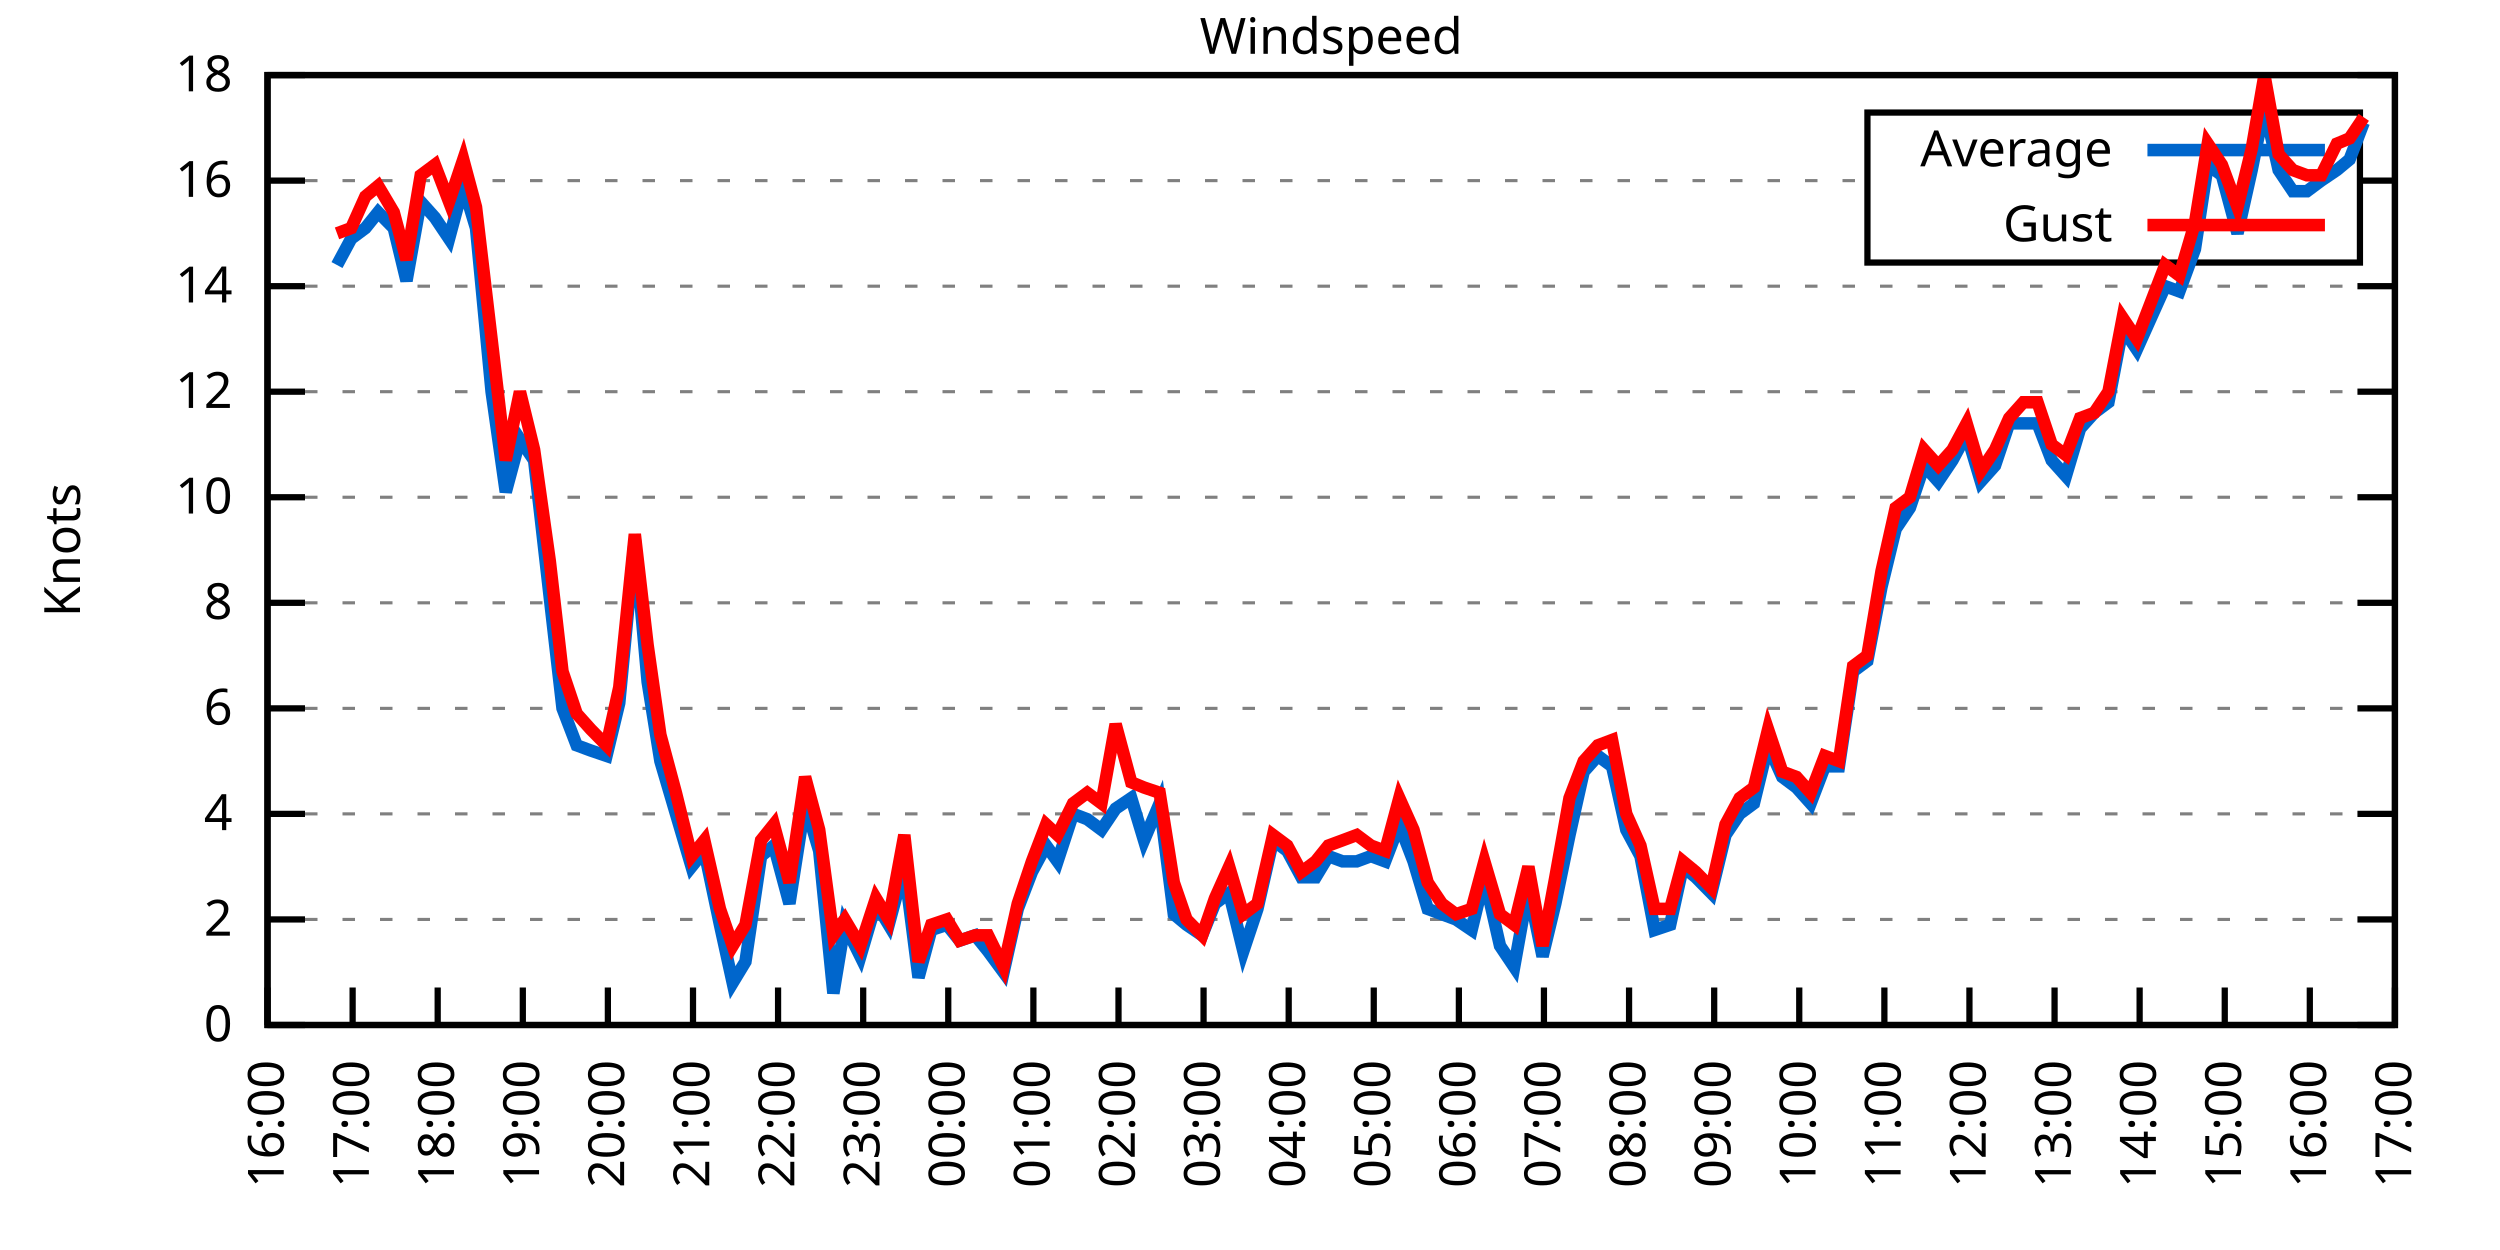
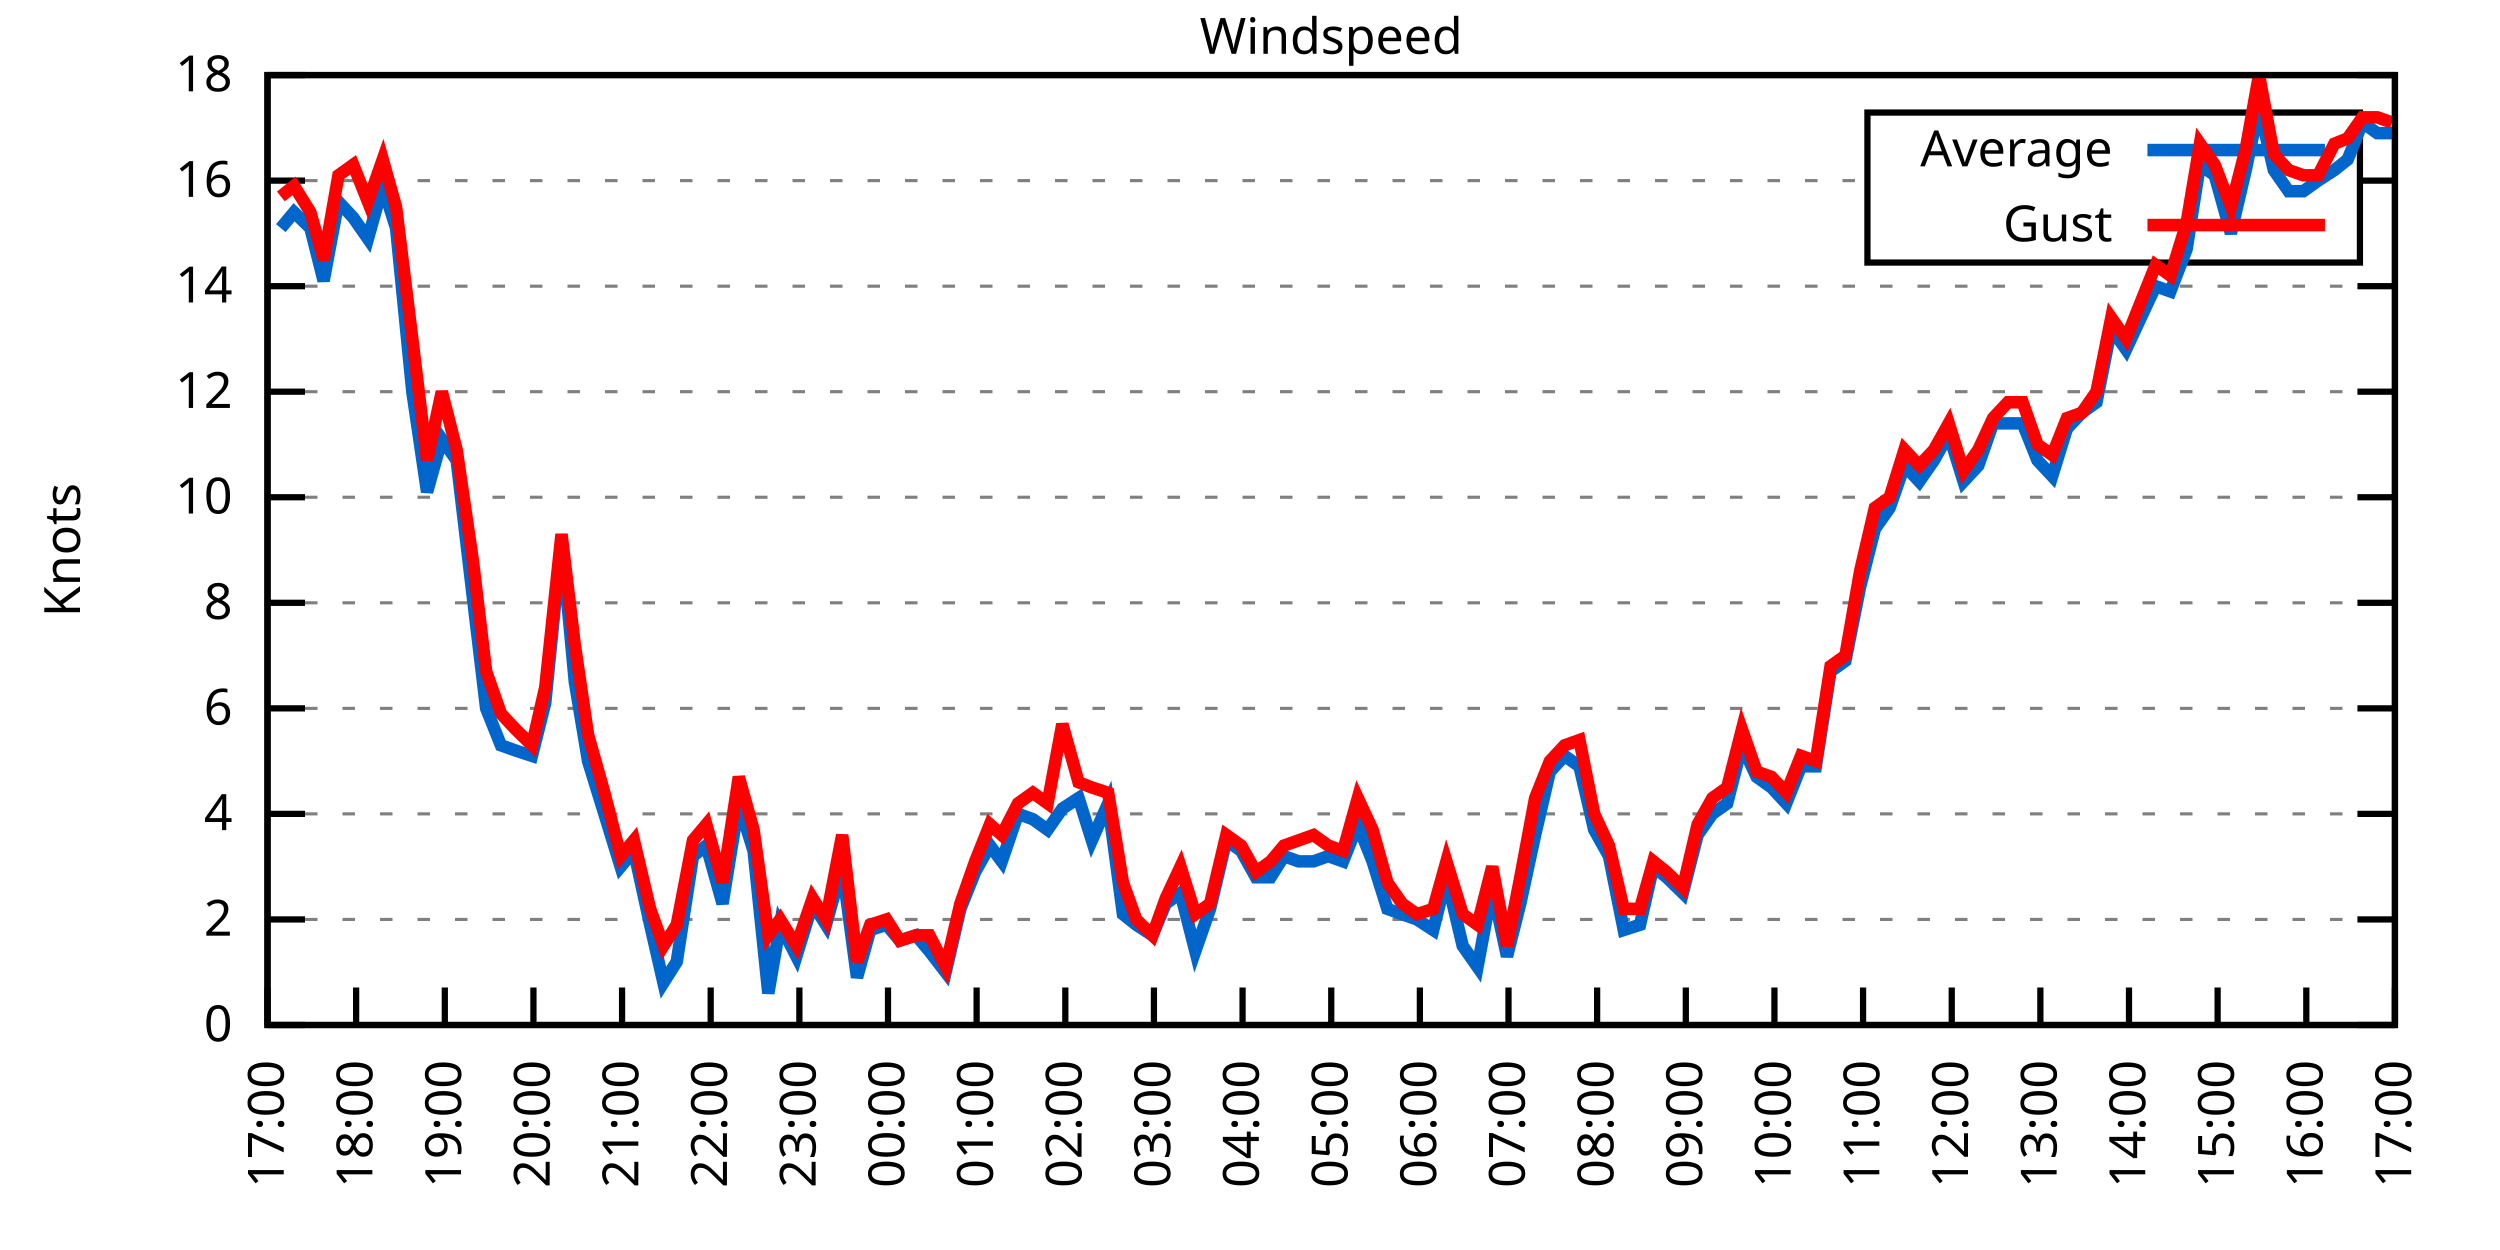
<svg xmlns="http://www.w3.org/2000/svg" xmlns:xlink="http://www.w3.org/1999/xlink" width="400" height="200" viewBox="0 0 400 200">
  <g id="gnuplot_canvas">
    <rect x="0" y="0" width="400" height="200" fill="none" />
    <defs>
      <circle id="gpDot" r="0.5" stroke-width="0.5" stroke="currentColor" />
      <path id="gpPt0" stroke-width="0.333" stroke="currentColor" d="M-1,0 h2 M0,-1 v2" />
      <path id="gpPt1" stroke-width="0.333" stroke="currentColor" d="M-1,-1 L1,1 M1,-1 L-1,1" />
      <path id="gpPt2" stroke-width="0.333" stroke="currentColor" d="M-1,0 L1,0 M0,-1 L0,1 M-1,-1 L1,1 M-1,1 L1,-1" />
      <rect id="gpPt3" stroke-width="0.333" stroke="currentColor" x="-1" y="-1" width="2" height="2" />
      <rect id="gpPt4" stroke-width="0.333" stroke="currentColor" fill="currentColor" x="-1" y="-1" width="2" height="2" />
      <circle id="gpPt5" stroke-width="0.333" stroke="currentColor" cx="0" cy="0" r="1" />
      <use xlink:href="#gpPt5" id="gpPt6" fill="currentColor" stroke="none" />
      <path id="gpPt7" stroke-width="0.333" stroke="currentColor" d="M0,-1.33 L-1.33,0.67 L1.33,0.67 z" />
      <use xlink:href="#gpPt7" id="gpPt8" fill="currentColor" stroke="none" />
      <use xlink:href="#gpPt7" id="gpPt9" stroke="currentColor" transform="rotate(180)" />
      <use xlink:href="#gpPt9" id="gpPt10" fill="currentColor" stroke="none" />
      <use xlink:href="#gpPt3" id="gpPt11" stroke="currentColor" transform="rotate(45)" />
      <use xlink:href="#gpPt11" id="gpPt12" fill="currentColor" stroke="none" />
      <path id="gpPt13" stroke-width="0.333" stroke="currentColor" d="M0,1.330 L1.265,0.411 L0.782,-1.067 L-0.782,-1.076 L-1.265,0.411 z" />
      <use xlink:href="#gpPt13" id="gpPt14" fill="currentColor" stroke="none" />
      <filter id="textbox" filterUnits="objectBoundingBox" x="0" y="0" height="1" width="1">
        <feFlood flood-color="white" flood-opacity="1" result="bgnd" />
        <feComposite in="SourceGraphic" in2="bgnd" operator="atop" />
      </filter>
      <filter id="greybox" filterUnits="objectBoundingBox" x="0" y="0" height="1" width="1">
        <feFlood flood-color="lightgrey" flood-opacity="1" result="grey" />
        <feComposite in="SourceGraphic" in2="grey" operator="atop" />
      </filter>
    </defs>
    <g fill="none" color="white" stroke="currentColor" stroke-width="1.00" stroke-linecap="butt" stroke-linejoin="miter">
</g>
    <g fill="none" color="black" stroke="currentColor" stroke-width="1.00" stroke-linecap="butt" stroke-linejoin="miter">
      <g stroke="none" shape-rendering="crispEdges">
        <polygon fill="rgb(255, 255, 255)" points="42.80,164.00 383.18,164.00 383.18,12.02 42.80,12.02 " />
      </g>
    </g>
    <g fill="none" color="black" stroke="currentColor" stroke-width="1.00" stroke-linecap="butt" stroke-linejoin="miter">
</g>
    <g fill="none" color="black" stroke="black" stroke-width="0.50" stroke-linecap="butt" stroke-linejoin="miter">
</g>
    <g fill="none" color="gray" stroke="currentColor" stroke-width="0.50" stroke-linecap="butt" stroke-linejoin="miter">
      <path stroke="gray" stroke-dasharray="2,4" class="gridline" d="M42.80,164.00 L383.19,164.00  " />
    </g>
    <g fill="none" color="gray" stroke="gray" stroke-width="1.00" stroke-linecap="butt" stroke-linejoin="miter">
</g>
    <g fill="none" color="black" stroke="currentColor" stroke-width="1.00" stroke-linecap="butt" stroke-linejoin="miter">
      <path stroke="black" d="M42.80,164.00 L48.80,164.00 M383.19,164.00 L377.19,164.00  " />
      <g transform="translate(37.20,166.60)" stroke="none" fill="black" font-family="Sans" font-size="8.00" text-anchor="end">
        <text>
          <tspan font-family="Sans"> 0</tspan>
        </text>
      </g>
    </g>
    <g fill="none" color="black" stroke="currentColor" stroke-width="1.00" stroke-linecap="butt" stroke-linejoin="miter">
</g>
    <g fill="none" color="black" stroke="black" stroke-width="0.50" stroke-linecap="butt" stroke-linejoin="miter">
</g>
    <g fill="none" color="gray" stroke="currentColor" stroke-width="0.50" stroke-linecap="butt" stroke-linejoin="miter">
      <path stroke="gray" stroke-dasharray="2,4" class="gridline" d="M42.80,147.11 L383.19,147.11  " />
    </g>
    <g fill="none" color="gray" stroke="gray" stroke-width="1.00" stroke-linecap="butt" stroke-linejoin="miter">
</g>
    <g fill="none" color="black" stroke="currentColor" stroke-width="1.00" stroke-linecap="butt" stroke-linejoin="miter">
      <path stroke="black" d="M42.80,147.11 L48.80,147.11 M383.19,147.11 L377.19,147.11  " />
      <g transform="translate(37.20,149.71)" stroke="none" fill="black" font-family="Sans" font-size="8.00" text-anchor="end">
        <text>
          <tspan font-family="Sans"> 2</tspan>
        </text>
      </g>
    </g>
    <g fill="none" color="black" stroke="currentColor" stroke-width="1.00" stroke-linecap="butt" stroke-linejoin="miter">
</g>
    <g fill="none" color="black" stroke="black" stroke-width="0.50" stroke-linecap="butt" stroke-linejoin="miter">
</g>
    <g fill="none" color="gray" stroke="currentColor" stroke-width="0.50" stroke-linecap="butt" stroke-linejoin="miter">
      <path stroke="gray" stroke-dasharray="2,4" class="gridline" d="M42.80,130.22 L383.19,130.22  " />
    </g>
    <g fill="none" color="gray" stroke="gray" stroke-width="1.00" stroke-linecap="butt" stroke-linejoin="miter">
</g>
    <g fill="none" color="black" stroke="currentColor" stroke-width="1.00" stroke-linecap="butt" stroke-linejoin="miter">
      <path stroke="black" d="M42.80,130.22 L48.80,130.22 M383.19,130.22 L377.19,130.22  " />
      <g transform="translate(37.20,132.82)" stroke="none" fill="black" font-family="Sans" font-size="8.00" text-anchor="end">
        <text>
          <tspan font-family="Sans"> 4</tspan>
        </text>
      </g>
    </g>
    <g fill="none" color="black" stroke="currentColor" stroke-width="1.00" stroke-linecap="butt" stroke-linejoin="miter">
</g>
    <g fill="none" color="black" stroke="black" stroke-width="0.50" stroke-linecap="butt" stroke-linejoin="miter">
</g>
    <g fill="none" color="gray" stroke="currentColor" stroke-width="0.50" stroke-linecap="butt" stroke-linejoin="miter">
      <path stroke="gray" stroke-dasharray="2,4" class="gridline" d="M42.80,113.34 L383.19,113.34  " />
    </g>
    <g fill="none" color="gray" stroke="gray" stroke-width="1.00" stroke-linecap="butt" stroke-linejoin="miter">
</g>
    <g fill="none" color="black" stroke="currentColor" stroke-width="1.00" stroke-linecap="butt" stroke-linejoin="miter">
      <path stroke="black" d="M42.80,113.34 L48.80,113.34 M383.19,113.34 L377.19,113.34  " />
      <g transform="translate(37.20,115.94)" stroke="none" fill="black" font-family="Sans" font-size="8.00" text-anchor="end">
        <text>
          <tspan font-family="Sans"> 6</tspan>
        </text>
      </g>
    </g>
    <g fill="none" color="black" stroke="currentColor" stroke-width="1.00" stroke-linecap="butt" stroke-linejoin="miter">
</g>
    <g fill="none" color="black" stroke="black" stroke-width="0.50" stroke-linecap="butt" stroke-linejoin="miter">
</g>
    <g fill="none" color="gray" stroke="currentColor" stroke-width="0.50" stroke-linecap="butt" stroke-linejoin="miter">
      <path stroke="gray" stroke-dasharray="2,4" class="gridline" d="M42.80,96.45 L383.19,96.45  " />
    </g>
    <g fill="none" color="gray" stroke="gray" stroke-width="1.00" stroke-linecap="butt" stroke-linejoin="miter">
</g>
    <g fill="none" color="black" stroke="currentColor" stroke-width="1.00" stroke-linecap="butt" stroke-linejoin="miter">
      <path stroke="black" d="M42.80,96.45 L48.80,96.45 M383.19,96.45 L377.19,96.45  " />
      <g transform="translate(37.20,99.05)" stroke="none" fill="black" font-family="Sans" font-size="8.00" text-anchor="end">
        <text>
          <tspan font-family="Sans"> 8</tspan>
        </text>
      </g>
    </g>
    <g fill="none" color="black" stroke="currentColor" stroke-width="1.00" stroke-linecap="butt" stroke-linejoin="miter">
</g>
    <g fill="none" color="black" stroke="black" stroke-width="0.50" stroke-linecap="butt" stroke-linejoin="miter">
</g>
    <g fill="none" color="gray" stroke="currentColor" stroke-width="0.50" stroke-linecap="butt" stroke-linejoin="miter">
      <path stroke="gray" stroke-dasharray="2,4" class="gridline" d="M42.80,79.56 L383.19,79.56  " />
    </g>
    <g fill="none" color="gray" stroke="gray" stroke-width="1.00" stroke-linecap="butt" stroke-linejoin="miter">
</g>
    <g fill="none" color="black" stroke="currentColor" stroke-width="1.00" stroke-linecap="butt" stroke-linejoin="miter">
      <path stroke="black" d="M42.80,79.56 L48.80,79.56 M383.19,79.56 L377.19,79.56  " />
      <g transform="translate(37.20,82.16)" stroke="none" fill="black" font-family="Sans" font-size="8.00" text-anchor="end">
        <text>
          <tspan font-family="Sans"> 10</tspan>
        </text>
      </g>
    </g>
    <g fill="none" color="black" stroke="currentColor" stroke-width="1.00" stroke-linecap="butt" stroke-linejoin="miter">
</g>
    <g fill="none" color="black" stroke="black" stroke-width="0.50" stroke-linecap="butt" stroke-linejoin="miter">
</g>
    <g fill="none" color="gray" stroke="currentColor" stroke-width="0.50" stroke-linecap="butt" stroke-linejoin="miter">
      <path stroke="gray" stroke-dasharray="2,4" class="gridline" d="M42.80,62.67 L383.19,62.67  " />
    </g>
    <g fill="none" color="gray" stroke="gray" stroke-width="1.00" stroke-linecap="butt" stroke-linejoin="miter">
</g>
    <g fill="none" color="black" stroke="currentColor" stroke-width="1.00" stroke-linecap="butt" stroke-linejoin="miter">
      <path stroke="black" d="M42.80,62.67 L48.80,62.67 M383.19,62.67 L377.19,62.67  " />
      <g transform="translate(37.20,65.27)" stroke="none" fill="black" font-family="Sans" font-size="8.00" text-anchor="end">
        <text>
          <tspan font-family="Sans"> 12</tspan>
        </text>
      </g>
    </g>
    <g fill="none" color="black" stroke="currentColor" stroke-width="1.00" stroke-linecap="butt" stroke-linejoin="miter">
</g>
    <g fill="none" color="black" stroke="black" stroke-width="0.50" stroke-linecap="butt" stroke-linejoin="miter">
</g>
    <g fill="none" color="gray" stroke="currentColor" stroke-width="0.50" stroke-linecap="butt" stroke-linejoin="miter">
      <path stroke="gray" stroke-dasharray="2,4" class="gridline" d="M42.80,45.79 L383.19,45.79  " />
    </g>
    <g fill="none" color="gray" stroke="gray" stroke-width="1.00" stroke-linecap="butt" stroke-linejoin="miter">
</g>
    <g fill="none" color="black" stroke="currentColor" stroke-width="1.00" stroke-linecap="butt" stroke-linejoin="miter">
      <path stroke="black" d="M42.80,45.79 L48.80,45.79 M383.19,45.79 L377.19,45.79  " />
      <g transform="translate(37.20,48.39)" stroke="none" fill="black" font-family="Sans" font-size="8.00" text-anchor="end">
        <text>
          <tspan font-family="Sans"> 14</tspan>
        </text>
      </g>
    </g>
    <g fill="none" color="black" stroke="currentColor" stroke-width="1.00" stroke-linecap="butt" stroke-linejoin="miter">
</g>
    <g fill="none" color="black" stroke="black" stroke-width="0.50" stroke-linecap="butt" stroke-linejoin="miter">
</g>
    <g fill="none" color="gray" stroke="currentColor" stroke-width="0.50" stroke-linecap="butt" stroke-linejoin="miter">
      <path stroke="gray" stroke-dasharray="2,4" class="gridline" d="M42.80,28.90 L298.79,28.90 M377.59,28.90 L383.19,28.90  " />
    </g>
    <g fill="none" color="gray" stroke="gray" stroke-width="1.00" stroke-linecap="butt" stroke-linejoin="miter">
</g>
    <g fill="none" color="black" stroke="currentColor" stroke-width="1.00" stroke-linecap="butt" stroke-linejoin="miter">
      <path stroke="black" d="M42.80,28.90 L48.80,28.90 M383.19,28.90 L377.19,28.90  " />
      <g transform="translate(37.20,31.50)" stroke="none" fill="black" font-family="Sans" font-size="8.00" text-anchor="end">
        <text>
          <tspan font-family="Sans"> 16</tspan>
        </text>
      </g>
    </g>
    <g fill="none" color="black" stroke="currentColor" stroke-width="1.00" stroke-linecap="butt" stroke-linejoin="miter">
</g>
    <g fill="none" color="black" stroke="black" stroke-width="0.50" stroke-linecap="butt" stroke-linejoin="miter">
</g>
    <g fill="none" color="gray" stroke="currentColor" stroke-width="0.50" stroke-linecap="butt" stroke-linejoin="miter">
      <path stroke="gray" stroke-dasharray="2,4" class="gridline" d="M42.80,12.01 L383.19,12.01  " />
    </g>
    <g fill="none" color="gray" stroke="gray" stroke-width="1.00" stroke-linecap="butt" stroke-linejoin="miter">
</g>
    <g fill="none" color="black" stroke="currentColor" stroke-width="1.00" stroke-linecap="butt" stroke-linejoin="miter">
      <path stroke="black" d="M42.80,12.01 L48.80,12.01 M383.19,12.01 L377.19,12.01  " />
      <g transform="translate(37.20,14.61)" stroke="none" fill="black" font-family="Sans" font-size="8.00" text-anchor="end">
        <text>
          <tspan font-family="Sans"> 18</tspan>
        </text>
      </g>
    </g>
    <g fill="none" color="black" stroke="currentColor" stroke-width="1.00" stroke-linecap="butt" stroke-linejoin="miter">
      <path stroke="black" d="M42.80,164.00 L42.80,158.00  " />
      <g transform="translate(45.40,169.60) rotate(270.00)" stroke="none" fill="black" font-family="Sans" font-size="8.00" text-anchor="end">
        <text>
-           <tspan font-family="Sans">16:00</tspan>
-         </text>
-       </g>
-     </g>
-     <g fill="none" color="black" stroke="currentColor" stroke-width="1.00" stroke-linecap="butt" stroke-linejoin="miter">
-       <path stroke="black" d="M56.42,164.00 L56.42,158.00  " />
-       <g transform="translate(59.02,169.60) rotate(270.00)" stroke="none" fill="black" font-family="Sans" font-size="8.00" text-anchor="end">
-         <text>
          <tspan font-family="Sans">17:00</tspan>
        </text>
      </g>
    </g>
    <g fill="none" color="black" stroke="currentColor" stroke-width="1.00" stroke-linecap="butt" stroke-linejoin="miter">
-       <path stroke="black" d="M70.03,164.00 L70.03,158.00  " />
-       <g transform="translate(72.63,169.60) rotate(270.00)" stroke="none" fill="black" font-family="Sans" font-size="8.00" text-anchor="end">
+       <path stroke="black" d="M56.98,164.00 L56.98,158.00  " />
+       <g transform="translate(59.58,169.60) rotate(270.00)" stroke="none" fill="black" font-family="Sans" font-size="8.00" text-anchor="end">
        <text>
          <tspan font-family="Sans">18:00</tspan>
        </text>
      </g>
    </g>
    <g fill="none" color="black" stroke="currentColor" stroke-width="1.00" stroke-linecap="butt" stroke-linejoin="miter">
-       <path stroke="black" d="M83.65,164.00 L83.65,158.00  " />
-       <g transform="translate(86.25,169.60) rotate(270.00)" stroke="none" fill="black" font-family="Sans" font-size="8.00" text-anchor="end">
+       <path stroke="black" d="M71.17,164.00 L71.17,158.00  " />
+       <g transform="translate(73.77,169.60) rotate(270.00)" stroke="none" fill="black" font-family="Sans" font-size="8.00" text-anchor="end">
        <text>
          <tspan font-family="Sans">19:00</tspan>
        </text>
      </g>
    </g>
    <g fill="none" color="black" stroke="currentColor" stroke-width="1.00" stroke-linecap="butt" stroke-linejoin="miter">
-       <path stroke="black" d="M97.26,164.00 L97.26,158.00  " />
-       <g transform="translate(99.86,169.60) rotate(270.00)" stroke="none" fill="black" font-family="Sans" font-size="8.00" text-anchor="end">
+       <path stroke="black" d="M85.35,164.00 L85.35,158.00  " />
+       <g transform="translate(87.95,169.60) rotate(270.00)" stroke="none" fill="black" font-family="Sans" font-size="8.00" text-anchor="end">
        <text>
          <tspan font-family="Sans">20:00</tspan>
        </text>
      </g>
    </g>
    <g fill="none" color="black" stroke="currentColor" stroke-width="1.00" stroke-linecap="butt" stroke-linejoin="miter">
-       <path stroke="black" d="M110.88,164.00 L110.88,158.00  " />
-       <g transform="translate(113.48,169.60) rotate(270.00)" stroke="none" fill="black" font-family="Sans" font-size="8.00" text-anchor="end">
+       <path stroke="black" d="M99.53,164.00 L99.53,158.00  " />
+       <g transform="translate(102.13,169.60) rotate(270.00)" stroke="none" fill="black" font-family="Sans" font-size="8.00" text-anchor="end">
        <text>
          <tspan font-family="Sans">21:00</tspan>
        </text>
      </g>
    </g>
    <g fill="none" color="black" stroke="currentColor" stroke-width="1.00" stroke-linecap="butt" stroke-linejoin="miter">
-       <path stroke="black" d="M124.49,164.00 L124.49,158.00  " />
-       <g transform="translate(127.09,169.60) rotate(270.00)" stroke="none" fill="black" font-family="Sans" font-size="8.00" text-anchor="end">
+       <path stroke="black" d="M113.71,164.00 L113.71,158.00  " />
+       <g transform="translate(116.31,169.60) rotate(270.00)" stroke="none" fill="black" font-family="Sans" font-size="8.00" text-anchor="end">
        <text>
          <tspan font-family="Sans">22:00</tspan>
        </text>
      </g>
    </g>
    <g fill="none" color="black" stroke="currentColor" stroke-width="1.00" stroke-linecap="butt" stroke-linejoin="miter">
-       <path stroke="black" d="M138.11,164.00 L138.11,158.00  " />
-       <g transform="translate(140.71,169.60) rotate(270.00)" stroke="none" fill="black" font-family="Sans" font-size="8.00" text-anchor="end">
+       <path stroke="black" d="M127.90,164.00 L127.90,158.00  " />
+       <g transform="translate(130.50,169.60) rotate(270.00)" stroke="none" fill="black" font-family="Sans" font-size="8.00" text-anchor="end">
        <text>
          <tspan font-family="Sans">23:00</tspan>
        </text>
      </g>
    </g>
    <g fill="none" color="black" stroke="currentColor" stroke-width="1.00" stroke-linecap="butt" stroke-linejoin="miter">
-       <path stroke="black" d="M151.72,164.00 L151.72,158.00  " />
-       <g transform="translate(154.32,169.60) rotate(270.00)" stroke="none" fill="black" font-family="Sans" font-size="8.00" text-anchor="end">
+       <path stroke="black" d="M142.08,164.00 L142.08,158.00  " />
+       <g transform="translate(144.68,169.60) rotate(270.00)" stroke="none" fill="black" font-family="Sans" font-size="8.00" text-anchor="end">
        <text>
          <tspan font-family="Sans">00:00</tspan>
        </text>
      </g>
    </g>
    <g fill="none" color="black" stroke="currentColor" stroke-width="1.00" stroke-linecap="butt" stroke-linejoin="miter">
-       <path stroke="black" d="M165.34,164.00 L165.34,158.00  " />
-       <g transform="translate(167.94,169.60) rotate(270.00)" stroke="none" fill="black" font-family="Sans" font-size="8.00" text-anchor="end">
+       <path stroke="black" d="M156.26,164.00 L156.26,158.00  " />
+       <g transform="translate(158.86,169.60) rotate(270.00)" stroke="none" fill="black" font-family="Sans" font-size="8.00" text-anchor="end">
        <text>
          <tspan font-family="Sans">01:00</tspan>
        </text>
      </g>
    </g>
    <g fill="none" color="black" stroke="currentColor" stroke-width="1.00" stroke-linecap="butt" stroke-linejoin="miter">
-       <path stroke="black" d="M178.96,164.00 L178.96,158.00  " />
-       <g transform="translate(181.56,169.60) rotate(270.00)" stroke="none" fill="black" font-family="Sans" font-size="8.00" text-anchor="end">
+       <path stroke="black" d="M170.45,164.00 L170.45,158.00  " />
+       <g transform="translate(173.05,169.60) rotate(270.00)" stroke="none" fill="black" font-family="Sans" font-size="8.00" text-anchor="end">
        <text>
          <tspan font-family="Sans">02:00</tspan>
        </text>
      </g>
    </g>
    <g fill="none" color="black" stroke="currentColor" stroke-width="1.00" stroke-linecap="butt" stroke-linejoin="miter">
-       <path stroke="black" d="M192.57,164.00 L192.57,158.00  " />
-       <g transform="translate(195.17,169.60) rotate(270.00)" stroke="none" fill="black" font-family="Sans" font-size="8.00" text-anchor="end">
+       <path stroke="black" d="M184.63,164.00 L184.63,158.00  " />
+       <g transform="translate(187.23,169.60) rotate(270.00)" stroke="none" fill="black" font-family="Sans" font-size="8.00" text-anchor="end">
        <text>
          <tspan font-family="Sans">03:00</tspan>
        </text>
      </g>
    </g>
    <g fill="none" color="black" stroke="currentColor" stroke-width="1.00" stroke-linecap="butt" stroke-linejoin="miter">
-       <path stroke="black" d="M206.19,164.00 L206.19,158.00  " />
-       <g transform="translate(208.79,169.60) rotate(270.00)" stroke="none" fill="black" font-family="Sans" font-size="8.00" text-anchor="end">
+       <path stroke="black" d="M198.81,164.00 L198.81,158.00  " />
+       <g transform="translate(201.41,169.60) rotate(270.00)" stroke="none" fill="black" font-family="Sans" font-size="8.00" text-anchor="end">
        <text>
          <tspan font-family="Sans">04:00</tspan>
        </text>
      </g>
    </g>
    <g fill="none" color="black" stroke="currentColor" stroke-width="1.00" stroke-linecap="butt" stroke-linejoin="miter">
-       <path stroke="black" d="M219.80,164.00 L219.80,158.00  " />
-       <g transform="translate(222.40,169.60) rotate(270.00)" stroke="none" fill="black" font-family="Sans" font-size="8.00" text-anchor="end">
+       <path stroke="black" d="M213.00,164.00 L213.00,158.00  " />
+       <g transform="translate(215.60,169.60) rotate(270.00)" stroke="none" fill="black" font-family="Sans" font-size="8.00" text-anchor="end">
        <text>
          <tspan font-family="Sans">05:00</tspan>
        </text>
      </g>
    </g>
    <g fill="none" color="black" stroke="currentColor" stroke-width="1.00" stroke-linecap="butt" stroke-linejoin="miter">
-       <path stroke="black" d="M233.42,164.00 L233.42,158.00  " />
-       <g transform="translate(236.02,169.60) rotate(270.00)" stroke="none" fill="black" font-family="Sans" font-size="8.00" text-anchor="end">
+       <path stroke="black" d="M227.18,164.00 L227.18,158.00  " />
+       <g transform="translate(229.78,169.60) rotate(270.00)" stroke="none" fill="black" font-family="Sans" font-size="8.00" text-anchor="end">
        <text>
          <tspan font-family="Sans">06:00</tspan>
        </text>
      </g>
    </g>
    <g fill="none" color="black" stroke="currentColor" stroke-width="1.00" stroke-linecap="butt" stroke-linejoin="miter">
-       <path stroke="black" d="M247.03,164.00 L247.03,158.00  " />
-       <g transform="translate(249.63,169.60) rotate(270.00)" stroke="none" fill="black" font-family="Sans" font-size="8.00" text-anchor="end">
+       <path stroke="black" d="M241.36,164.00 L241.36,158.00  " />
+       <g transform="translate(243.96,169.60) rotate(270.00)" stroke="none" fill="black" font-family="Sans" font-size="8.00" text-anchor="end">
        <text>
          <tspan font-family="Sans">07:00</tspan>
        </text>
      </g>
    </g>
    <g fill="none" color="black" stroke="currentColor" stroke-width="1.00" stroke-linecap="butt" stroke-linejoin="miter">
-       <path stroke="black" d="M260.65,164.00 L260.65,158.00  " />
-       <g transform="translate(263.25,169.60) rotate(270.00)" stroke="none" fill="black" font-family="Sans" font-size="8.00" text-anchor="end">
+       <path stroke="black" d="M255.54,164.00 L255.54,158.00  " />
+       <g transform="translate(258.14,169.60) rotate(270.00)" stroke="none" fill="black" font-family="Sans" font-size="8.00" text-anchor="end">
        <text>
          <tspan font-family="Sans">08:00</tspan>
        </text>
      </g>
    </g>
    <g fill="none" color="black" stroke="currentColor" stroke-width="1.00" stroke-linecap="butt" stroke-linejoin="miter">
-       <path stroke="black" d="M274.27,164.00 L274.27,158.00  " />
-       <g transform="translate(276.87,169.60) rotate(270.00)" stroke="none" fill="black" font-family="Sans" font-size="8.00" text-anchor="end">
+       <path stroke="black" d="M269.73,164.00 L269.73,158.00  " />
+       <g transform="translate(272.33,169.60) rotate(270.00)" stroke="none" fill="black" font-family="Sans" font-size="8.00" text-anchor="end">
        <text>
          <tspan font-family="Sans">09:00</tspan>
        </text>
      </g>
    </g>
    <g fill="none" color="black" stroke="currentColor" stroke-width="1.00" stroke-linecap="butt" stroke-linejoin="miter">
-       <path stroke="black" d="M287.88,164.00 L287.88,158.00  " />
-       <g transform="translate(290.48,169.60) rotate(270.00)" stroke="none" fill="black" font-family="Sans" font-size="8.00" text-anchor="end">
+       <path stroke="black" d="M283.91,164.00 L283.91,158.00  " />
+       <g transform="translate(286.51,169.60) rotate(270.00)" stroke="none" fill="black" font-family="Sans" font-size="8.00" text-anchor="end">
        <text>
          <tspan font-family="Sans">10:00</tspan>
        </text>
      </g>
    </g>
    <g fill="none" color="black" stroke="currentColor" stroke-width="1.00" stroke-linecap="butt" stroke-linejoin="miter">
-       <path stroke="black" d="M301.50,164.00 L301.50,158.00  " />
-       <g transform="translate(304.10,169.60) rotate(270.00)" stroke="none" fill="black" font-family="Sans" font-size="8.00" text-anchor="end">
+       <path stroke="black" d="M298.09,164.00 L298.09,158.00  " />
+       <g transform="translate(300.69,169.60) rotate(270.00)" stroke="none" fill="black" font-family="Sans" font-size="8.00" text-anchor="end">
        <text>
          <tspan font-family="Sans">11:00</tspan>
        </text>
      </g>
    </g>
    <g fill="none" color="black" stroke="currentColor" stroke-width="1.00" stroke-linecap="butt" stroke-linejoin="miter">
-       <path stroke="black" d="M315.11,164.00 L315.11,158.00  " />
-       <g transform="translate(317.71,169.60) rotate(270.00)" stroke="none" fill="black" font-family="Sans" font-size="8.00" text-anchor="end">
+       <path stroke="black" d="M312.28,164.00 L312.28,158.00  " />
+       <g transform="translate(314.88,169.60) rotate(270.00)" stroke="none" fill="black" font-family="Sans" font-size="8.00" text-anchor="end">
        <text>
          <tspan font-family="Sans">12:00</tspan>
        </text>
      </g>
    </g>
    <g fill="none" color="black" stroke="currentColor" stroke-width="1.00" stroke-linecap="butt" stroke-linejoin="miter">
-       <path stroke="black" d="M328.73,164.00 L328.73,158.00  " />
-       <g transform="translate(331.33,169.60) rotate(270.00)" stroke="none" fill="black" font-family="Sans" font-size="8.00" text-anchor="end">
+       <path stroke="black" d="M326.46,164.00 L326.46,158.00  " />
+       <g transform="translate(329.06,169.60) rotate(270.00)" stroke="none" fill="black" font-family="Sans" font-size="8.00" text-anchor="end">
        <text>
          <tspan font-family="Sans">13:00</tspan>
        </text>
      </g>
    </g>
    <g fill="none" color="black" stroke="currentColor" stroke-width="1.00" stroke-linecap="butt" stroke-linejoin="miter">
-       <path stroke="black" d="M342.34,164.00 L342.34,158.00  " />
-       <g transform="translate(344.94,169.60) rotate(270.00)" stroke="none" fill="black" font-family="Sans" font-size="8.00" text-anchor="end">
+       <path stroke="black" d="M340.64,164.00 L340.64,158.00  " />
+       <g transform="translate(343.24,169.60) rotate(270.00)" stroke="none" fill="black" font-family="Sans" font-size="8.00" text-anchor="end">
        <text>
          <tspan font-family="Sans">14:00</tspan>
        </text>
      </g>
    </g>
    <g fill="none" color="black" stroke="currentColor" stroke-width="1.00" stroke-linecap="butt" stroke-linejoin="miter">
-       <path stroke="black" d="M355.96,164.00 L355.96,158.00  " />
-       <g transform="translate(358.56,169.60) rotate(270.00)" stroke="none" fill="black" font-family="Sans" font-size="8.00" text-anchor="end">
+       <path stroke="black" d="M354.82,164.00 L354.82,158.00  " />
+       <g transform="translate(357.42,169.60) rotate(270.00)" stroke="none" fill="black" font-family="Sans" font-size="8.00" text-anchor="end">
        <text>
          <tspan font-family="Sans">15:00</tspan>
        </text>
      </g>
    </g>
    <g fill="none" color="black" stroke="currentColor" stroke-width="1.00" stroke-linecap="butt" stroke-linejoin="miter">
-       <path stroke="black" d="M369.57,164.00 L369.57,158.00  " />
-       <g transform="translate(372.17,169.60) rotate(270.00)" stroke="none" fill="black" font-family="Sans" font-size="8.00" text-anchor="end">
+       <path stroke="black" d="M369.01,164.00 L369.01,158.00  " />
+       <g transform="translate(371.61,169.60) rotate(270.00)" stroke="none" fill="black" font-family="Sans" font-size="8.00" text-anchor="end">
        <text>
          <tspan font-family="Sans">16:00</tspan>
        </text>
      </g>
    </g>
    <g fill="none" color="black" stroke="currentColor" stroke-width="1.00" stroke-linecap="butt" stroke-linejoin="miter">
      <path stroke="black" d="M383.19,164.00 L383.19,158.00  " />
      <g transform="translate(385.79,169.60) rotate(270.00)" stroke="none" fill="black" font-family="Sans" font-size="8.00" text-anchor="end">
        <text>
          <tspan font-family="Sans">17:00</tspan>
        </text>
      </g>
    </g>
    <g fill="none" color="black" stroke="currentColor" stroke-width="1.00" stroke-linecap="butt" stroke-linejoin="miter">
</g>
    <g fill="none" color="black" stroke="currentColor" stroke-width="1.00" stroke-linecap="butt" stroke-linejoin="miter">
      <path stroke="black" d="M42.80,12.01 L42.80,164.00 L383.19,164.00 L383.19,12.01 L42.80,12.01 Z  " />
    </g>
    <g fill="none" color="black" stroke="currentColor" stroke-width="1.00" stroke-linecap="butt" stroke-linejoin="miter">
</g>
    <g fill="none" color="black" stroke="currentColor" stroke-width="1.00" stroke-linecap="butt" stroke-linejoin="miter">
      <path stroke="black" d="M298.79,42.01 L298.79,18.01 L377.59,18.01 L377.59,42.01 L298.79,42.01 Z  " />
    </g>
    <g id="Windspeed_plot_1">
      <g fill="none" color="white" stroke="black" stroke-width="2.00" stroke-linecap="butt" stroke-linejoin="miter">
</g>
      <g fill="none" color="black" stroke="currentColor" stroke-width="2.00" stroke-linecap="butt" stroke-linejoin="miter">
        <g transform="translate(337.99,26.61)" stroke="none" fill="black" font-family="Sans" font-size="8.00" text-anchor="end">
          <text>
            <tspan font-family="Sans">Average</tspan>
          </text>
        </g>
      </g>
      <g fill="none" color="black" stroke="currentColor" stroke-width="2.00" stroke-linecap="butt" stroke-linejoin="miter">
-         <path stroke="rgb(  0, 102, 204)" d="M343.59,24.01 L371.99,24.01 M53.92,42.41 L56.19,38.19 L58.46,36.50 L60.50,33.96 L63.00,36.50 L65.04,44.94   L67.31,32.28 L69.58,34.81 L71.85,38.19 L74.12,29.74 L76.16,36.50 L78.65,62.67 L80.92,78.72 L83.19,70.27   L85.46,73.65 L87.96,95.60 L90.00,113.34 L92.27,119.25 L94.54,120.09 L97.04,120.94 L99.08,112.49 L101.57,86.32   L103.62,109.11 L105.66,121.78 L108.15,130.22 L110.65,138.67 L112.69,136.14 L115.19,147.96 L117.23,157.24 L119.27,153.87   L121.77,136.98 L123.81,135.29 L126.31,144.58 L128.81,128.54 L131.07,136.14 L133.34,158.93 L135.16,147.96 L137.66,153.02   L140.15,144.58 L142.19,147.96 L144.69,138.67 L146.96,156.40 L149.00,148.80 L151.50,147.96 L153.54,150.49 L156.04,149.65   L158.08,152.18 L160.57,155.56 L162.84,145.42 L165.11,139.51 L167.38,135.29 L169.20,137.82 L171.69,130.22 L173.96,131.07   L176.23,132.76 L178.50,129.38 L181.00,127.69 L183.04,134.45 L185.54,128.54 L187.81,146.27 L189.85,147.96 L192.34,149.65   L194.39,144.58 L196.66,142.89 L198.93,152.18 L201.19,145.42 L203.69,134.45 L205.96,136.14 L208.23,140.36 L210.50,140.36   L212.54,136.98 L214.81,137.82 L217.08,137.82 L219.35,136.98 L221.62,137.82 L223.89,131.91 L226.16,137.82 L228.43,145.42   L230.70,146.27 L232.96,147.11 L235.46,148.80 L237.50,140.36 L240.00,151.33 L242.27,154.71 L244.54,142.05 L246.81,153.02   L248.85,144.58 L251.12,133.60 L253.39,123.47 L255.66,120.94 L257.93,122.62 L260.20,132.76 L262.47,136.98 L264.73,148.80   L267.23,147.96 L269.27,138.67 L271.32,140.36 L273.81,142.89 L276.08,133.60 L278.35,130.22 L280.62,128.54 L282.89,119.25   L285.16,124.31 L287.43,126.00 L289.70,128.54 L291.97,122.62 L294.23,122.62 L296.50,107.43 L298.77,105.74 L301.04,93.92   L303.31,84.63 L305.58,81.25 L307.85,74.49 L310.12,77.03 L312.39,73.65 L314.66,69.43 L316.93,77.03 L319.20,74.49   L321.47,67.74 L323.74,67.74 L326.00,67.74 L328.27,73.65 L330.54,76.18 L332.81,68.58 L335.08,66.05 L337.35,64.36   L339.62,52.54 L341.89,55.92 L344.16,50.85 L346.43,45.79 L348.70,46.63 L351.19,39.87 L353.24,26.36 L355.50,28.05   L358.00,37.34 L360.27,27.21 L362.31,17.08 L364.58,27.21 L366.85,30.59 L369.12,30.59 L371.39,28.90 L373.89,27.21   L375.93,25.52 L378.20,19.61  " />
+         <path stroke="rgb(  0, 102, 204)" d="M343.59,24.01 L371.99,24.01 M44.93,36.50 L47.05,33.96 L49.66,36.50 L51.78,44.94 L54.15,32.28 L56.51,34.81   L58.87,38.19 L61.24,29.74 L63.37,36.50 L65.97,62.67 L68.33,78.72 L70.69,70.27 L73.06,73.65 L75.66,95.60   L77.78,113.34 L80.15,119.25 L82.51,120.09 L85.11,120.94 L87.24,112.49 L89.84,86.32 L91.97,109.11 L94.09,121.78   L96.70,130.22 L99.30,138.67 L101.42,136.14 L104.02,147.96 L106.15,157.24 L108.28,153.87 L110.88,136.98 L113.01,135.29   L115.61,144.58 L118.21,128.54 L120.57,136.14 L122.93,158.93 L124.82,147.96 L127.42,153.02 L130.02,144.58 L132.15,147.96   L134.75,138.67 L137.12,156.40 L139.24,148.80 L141.84,147.96 L143.97,150.49 L146.57,149.65 L148.70,152.18 L151.30,155.56   L153.66,145.42 L156.03,139.51 L158.39,135.29 L160.28,137.82 L162.88,130.22 L165.25,131.07 L167.61,132.76 L169.97,129.38   L172.57,127.69 L174.70,134.45 L177.30,128.54 L179.67,146.27 L181.79,147.96 L184.39,149.65 L186.52,144.58 L188.88,142.89   L191.25,152.18 L193.61,145.42 L196.21,134.45 L198.58,136.14 L200.94,140.36 L203.30,140.36 L205.43,136.98 L207.79,137.82   L210.16,137.82 L212.52,136.98 L214.89,137.82 L217.25,131.91 L219.61,137.82 L221.98,145.42 L224.34,146.27 L226.71,147.11   L229.31,148.80 L231.43,140.36 L234.03,151.33 L236.40,154.71 L238.76,142.05 L241.12,153.02 L243.25,144.58 L245.62,133.60   L247.98,123.47 L250.34,120.94 L252.71,122.62 L255.07,132.76 L257.43,136.98 L259.80,148.80 L262.40,147.96 L264.53,138.67   L266.65,140.36 L269.25,142.89 L271.62,133.60 L273.98,130.22 L276.35,128.54 L278.71,119.25 L281.07,124.31 L283.44,126.00   L285.80,128.54 L288.16,122.62 L290.53,122.62 L292.89,107.43 L295.26,105.74 L297.62,93.92 L299.98,84.63 L302.35,81.25   L304.71,74.49 L307.08,77.03 L309.44,73.65 L311.80,69.43 L314.17,77.03 L316.53,74.49 L318.89,67.74 L321.26,67.74   L323.62,67.74 L325.99,73.65 L328.35,76.18 L330.71,68.58 L333.08,66.05 L335.44,64.36 L337.80,52.54 L340.17,55.92   L342.53,50.85 L344.90,45.79 L347.26,46.63 L349.86,39.87 L351.99,26.36 L354.35,28.05 L356.95,37.34 L359.32,27.21   L361.44,17.08 L363.81,27.21 L366.17,30.59 L368.53,30.59 L370.90,28.90 L373.50,27.21 L375.63,25.52 L377.99,19.61   L380.35,21.30 L382.72,21.30  " />
      </g>
    </g>
    <g id="Windspeed_plot_2">
      <g fill="none" color="black" stroke="currentColor" stroke-width="2.00" stroke-linecap="butt" stroke-linejoin="miter">
        <g transform="translate(337.99,38.61)" stroke="none" fill="black" font-family="Sans" font-size="8.00" text-anchor="end">
          <text>
            <tspan font-family="Sans">Gust</tspan>
          </text>
        </g>
      </g>
      <g fill="none" color="black" stroke="currentColor" stroke-width="2.00" stroke-linecap="butt" stroke-linejoin="miter">
-         <path stroke="rgb(255,   0,   0)" d="M343.59,36.01 L371.99,36.01 M53.92,37.34 L56.19,36.50 L58.46,31.43 L60.50,29.74 L63.00,33.96 L65.04,41.56   L67.31,28.05 L69.58,26.36 L71.85,32.28 L74.12,25.52 L76.16,33.12 L78.65,54.23 L80.92,73.65 L83.19,62.67   L85.46,71.96 L87.96,89.69 L90.00,107.43 L92.27,114.18 L94.54,116.71 L97.04,119.25 L99.08,109.96 L101.57,85.47   L103.62,103.20 L105.66,117.56 L108.15,126.85 L110.65,136.98 L112.69,134.45 L115.19,145.42 L117.23,151.33 L119.27,147.96   L121.77,134.45 L123.81,131.91 L126.31,141.20 L128.81,124.31 L131.07,132.76 L133.34,149.65 L135.16,147.11 L137.66,151.33   L140.15,143.73 L142.19,147.11 L144.69,133.60 L146.96,153.87 L149.00,147.96 L151.50,147.11 L153.54,150.49 L156.04,149.65   L158.08,149.65 L160.57,154.71 L162.84,144.58 L165.11,137.82 L167.38,131.91 L169.20,133.60 L171.69,128.54 L173.96,126.85   L176.23,128.54 L178.50,115.87 L181.00,125.16 L183.04,126.00 L185.54,126.85 L187.81,141.20 L189.85,147.11 L192.34,149.65   L194.39,143.73 L196.66,138.67 L198.93,146.27 L201.19,144.58 L203.69,133.60 L205.96,135.29 L208.23,139.51 L210.50,137.82   L212.54,135.29 L214.81,134.45 L217.08,133.60 L219.35,135.29 L221.62,136.14 L223.89,127.69 L226.16,132.76 L228.43,141.20   L230.70,144.58 L232.96,146.27 L235.46,145.42 L237.50,137.82 L240.00,146.27 L242.27,147.96 L244.54,138.67 L246.81,151.33   L248.85,140.36 L251.12,127.69 L253.39,121.78 L255.66,119.25 L257.93,118.40 L260.20,130.22 L262.47,135.29 L264.73,145.42   L267.23,145.42 L269.27,137.82 L271.32,139.51 L273.81,142.05 L276.08,131.91 L278.35,127.69 L280.62,126.00 L282.89,116.71   L285.16,123.47 L287.43,124.31 L289.70,126.85 L291.97,120.94 L294.23,121.78 L296.50,106.58 L298.77,104.89 L301.04,91.38   L303.31,81.25 L305.58,79.56 L307.85,71.96 L310.12,74.49 L312.39,71.96 L314.66,67.74 L316.93,75.34 L319.20,71.96   L321.47,66.90 L323.74,64.36 L326.00,64.36 L328.27,71.12 L330.54,72.81 L332.81,66.90 L335.08,66.05 L337.35,62.67   L339.62,50.85 L341.89,54.23 L344.16,48.32 L346.43,42.41 L348.70,44.10 L351.19,35.65 L353.24,22.99 L355.50,26.36   L358.00,33.12 L360.27,23.83 L362.31,12.01 L364.58,24.68 L366.85,27.21 L369.12,28.05 L371.39,28.05 L373.89,22.99   L375.93,22.14 L378.20,18.77  " />
+         <path stroke="rgb(255,   0,   0)" d="M343.59,36.01 L371.99,36.01 M44.93,31.43 L47.05,29.74 L49.66,33.96 L51.78,41.56 L54.15,28.05 L56.51,26.36   L58.87,32.28 L61.24,25.52 L63.37,33.12 L65.97,54.23 L68.33,73.65 L70.69,62.67 L73.06,71.96 L75.66,89.69   L77.78,107.43 L80.15,114.18 L82.51,116.71 L85.11,119.25 L87.24,109.96 L89.84,85.47 L91.97,103.20 L94.09,117.56   L96.70,126.85 L99.30,136.98 L101.42,134.45 L104.02,145.42 L106.15,151.33 L108.28,147.96 L110.88,134.45 L113.01,131.91   L115.61,141.20 L118.21,124.31 L120.57,132.76 L122.93,149.65 L124.82,147.11 L127.42,151.33 L130.02,143.73 L132.15,147.11   L134.75,133.60 L137.12,153.87 L139.24,147.96 L141.84,147.11 L143.97,150.49 L146.57,149.65 L148.70,149.65 L151.30,154.71   L153.66,144.58 L156.03,137.82 L158.39,131.91 L160.28,133.60 L162.88,128.54 L165.25,126.85 L167.61,128.54 L169.97,115.87   L172.57,125.16 L174.70,126.00 L177.30,126.85 L179.67,141.20 L181.79,147.11 L184.39,149.65 L186.52,143.73 L188.88,138.67   L191.25,146.27 L193.61,144.58 L196.21,133.60 L198.58,135.29 L200.94,139.51 L203.30,137.82 L205.43,135.29 L207.79,134.45   L210.16,133.60 L212.52,135.29 L214.89,136.14 L217.25,127.69 L219.61,132.76 L221.98,141.20 L224.34,144.58 L226.71,146.27   L229.31,145.42 L231.43,137.82 L234.03,146.27 L236.40,147.96 L238.76,138.67 L241.12,151.33 L243.25,140.36 L245.62,127.69   L247.98,121.78 L250.34,119.25 L252.71,118.40 L255.07,130.22 L257.43,135.29 L259.80,145.42 L262.40,145.42 L264.53,137.82   L266.65,139.51 L269.25,142.05 L271.62,131.91 L273.98,127.69 L276.35,126.00 L278.71,116.71 L281.07,123.47 L283.44,124.31   L285.80,126.85 L288.16,120.94 L290.53,121.78 L292.89,106.58 L295.26,104.89 L297.62,91.38 L299.98,81.25 L302.35,79.56   L304.71,71.96 L307.08,74.49 L309.44,71.96 L311.80,67.74 L314.17,75.34 L316.53,71.96 L318.89,66.90 L321.26,64.36   L323.62,64.36 L325.99,71.12 L328.35,72.81 L330.71,66.90 L333.08,66.05 L335.44,62.67 L337.80,50.85 L340.17,54.23   L342.53,48.32 L344.90,42.41 L347.26,44.10 L349.86,35.65 L351.99,22.99 L354.35,26.36 L356.95,33.12 L359.32,23.83   L361.44,12.01 L363.81,24.68 L366.17,27.21 L368.53,28.05 L370.90,28.05 L373.50,22.99 L375.63,22.14 L377.99,18.77   L380.35,18.77 L382.72,19.61  " />
      </g>
    </g>
    <g fill="none" color="black" stroke="currentColor" stroke-width="2.00" stroke-linecap="butt" stroke-linejoin="miter">
</g>
    <g fill="none" color="black" stroke="black" stroke-width="1.00" stroke-linecap="butt" stroke-linejoin="miter">
</g>
    <g fill="none" color="black" stroke="currentColor" stroke-width="1.00" stroke-linecap="butt" stroke-linejoin="miter">
      <path stroke="black" d="M42.80,12.01 L42.80,164.00 L383.19,164.00 L383.19,12.01 L42.80,12.01 Z  " />
      <g transform="translate(12.80,88.01) rotate(270.00)" stroke="none" fill="black" font-family="Sans" font-size="8.00" text-anchor="middle">
        <text>
          <tspan font-family="Sans">Knots</tspan>
        </text>
      </g>
    </g>
    <g fill="none" color="black" stroke="currentColor" stroke-width="1.00" stroke-linecap="butt" stroke-linejoin="miter">
</g>
    <g fill="none" color="black" stroke="currentColor" stroke-width="1.00" stroke-linecap="butt" stroke-linejoin="miter">
      <g transform="translate(212.99,8.61)" stroke="none" fill="black" font-family="Sans" font-size="8.00" text-anchor="middle">
        <text>
          <tspan font-family="Sans">Windspeed</tspan>
        </text>
      </g>
    </g>
    <g fill="none" color="black" stroke="currentColor" stroke-width="1.00" stroke-linecap="butt" stroke-linejoin="miter">
</g>
  </g>
</svg>
